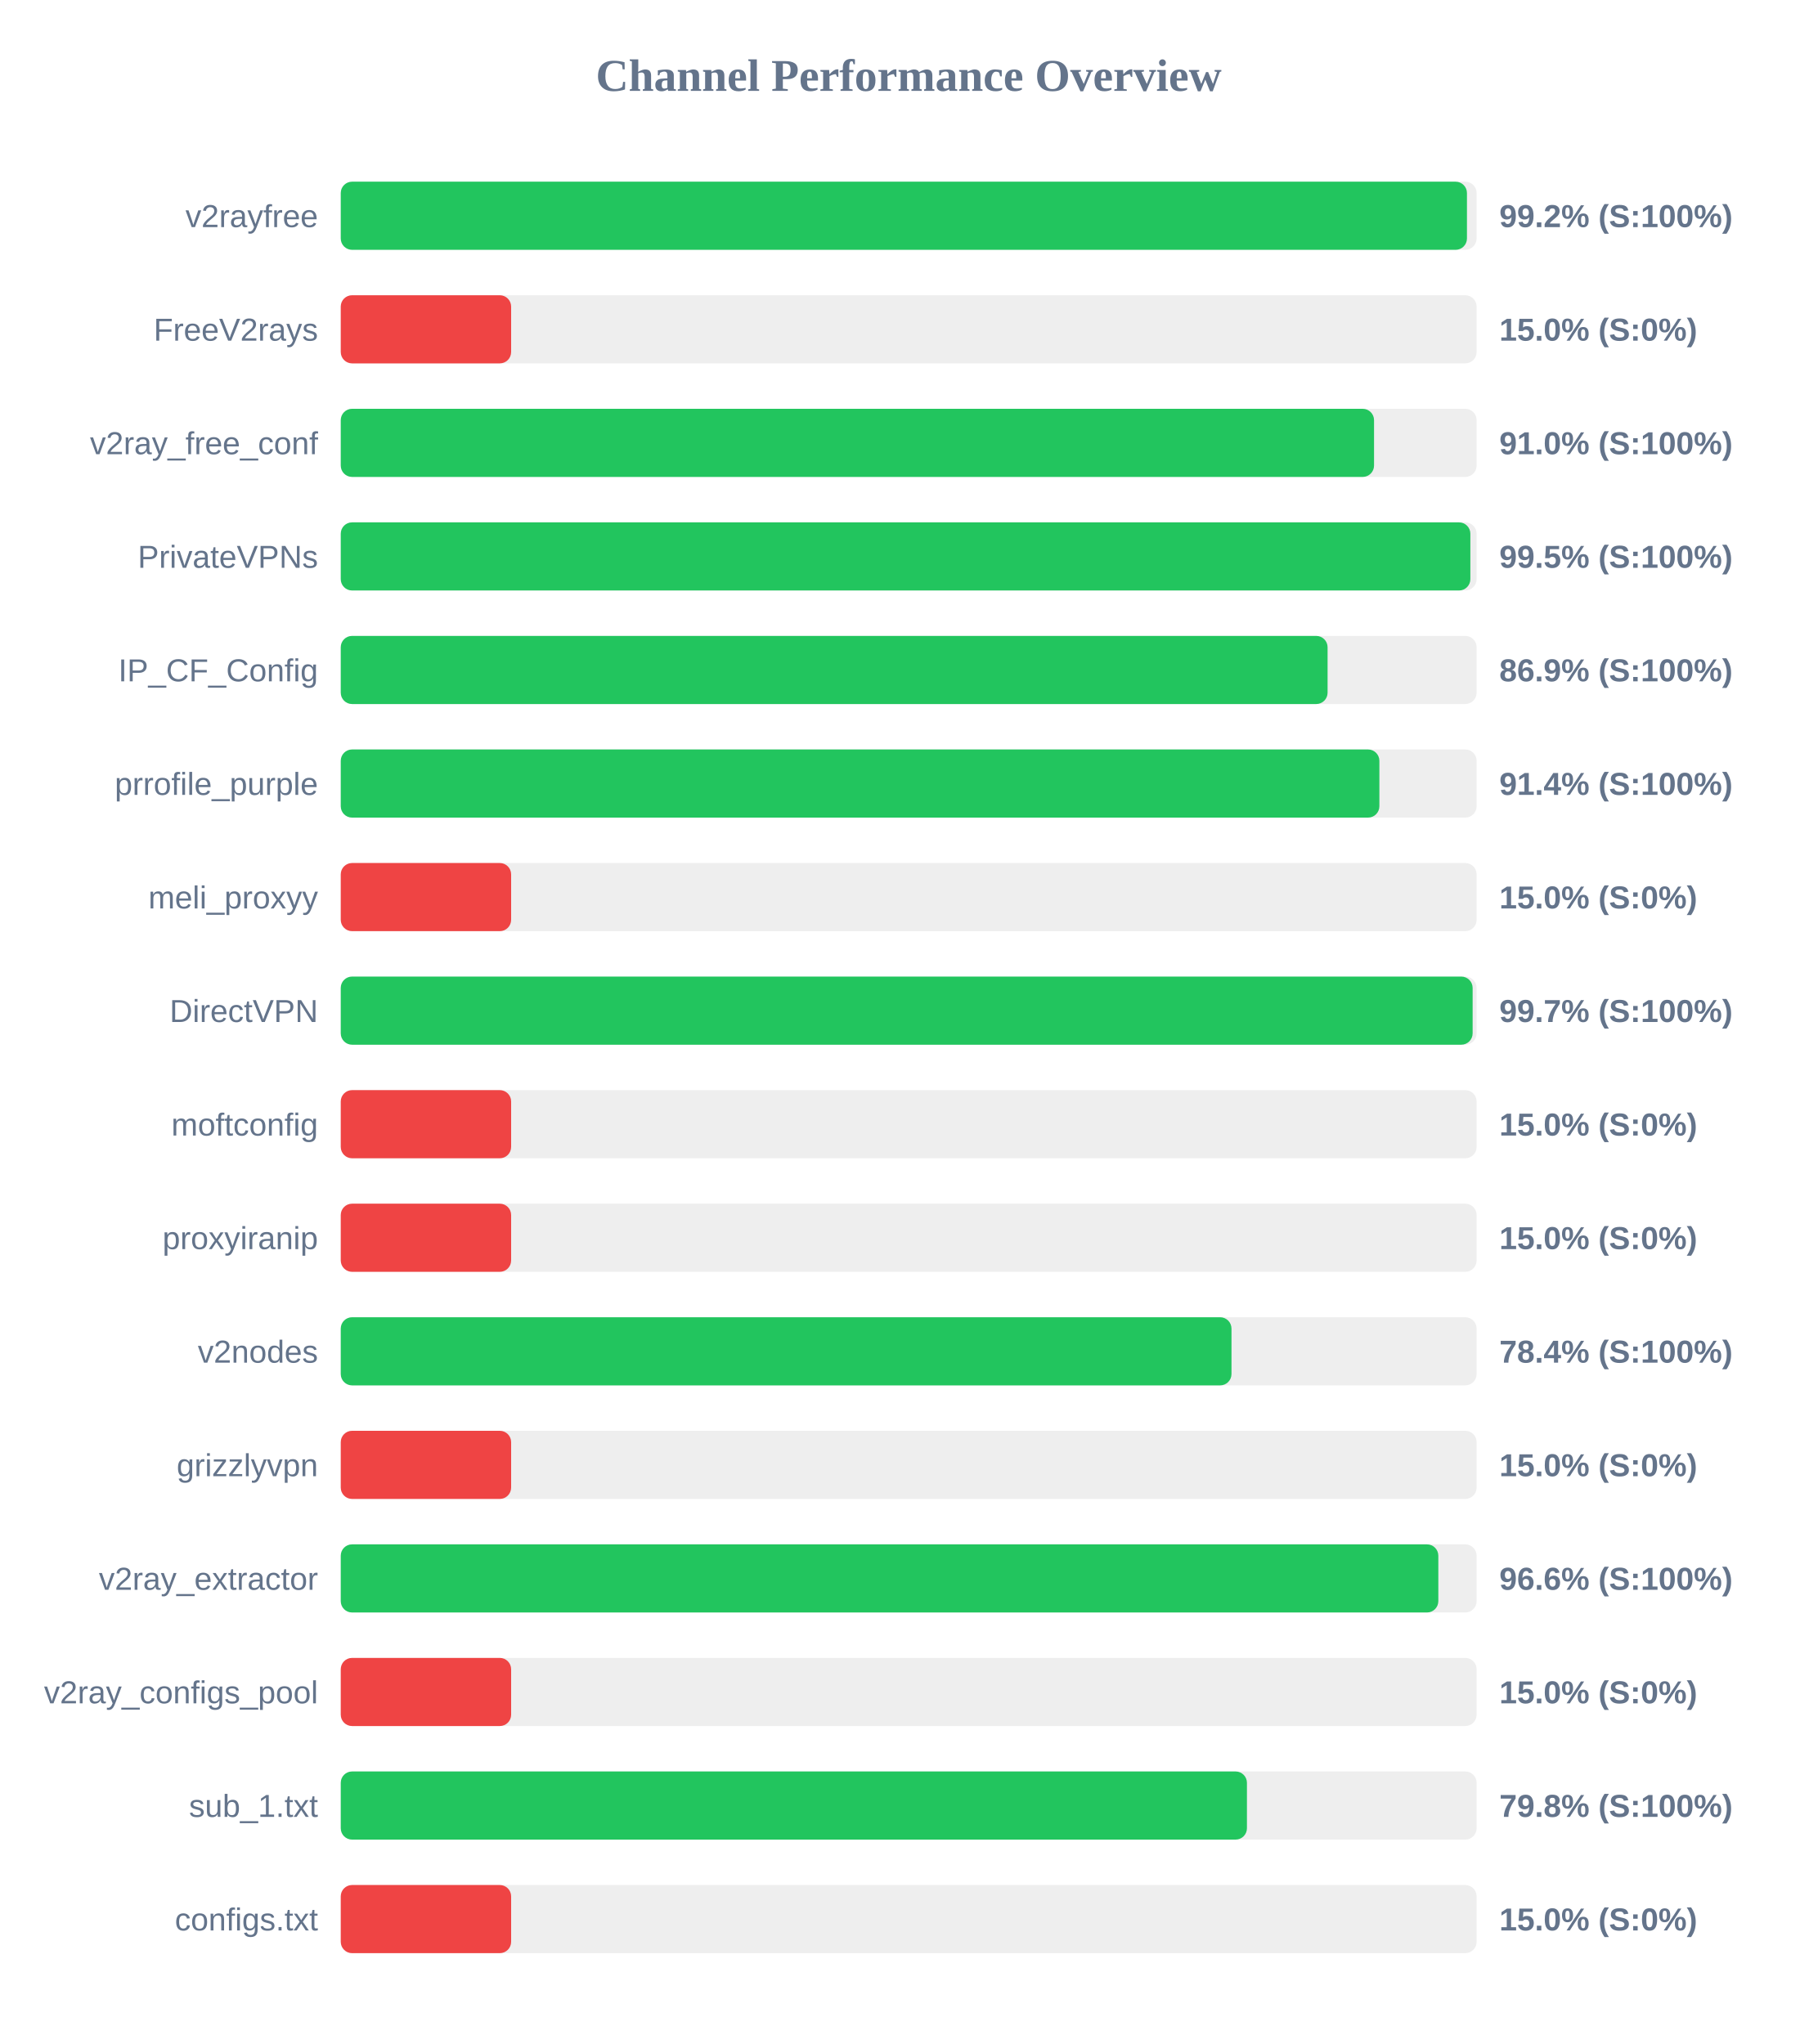
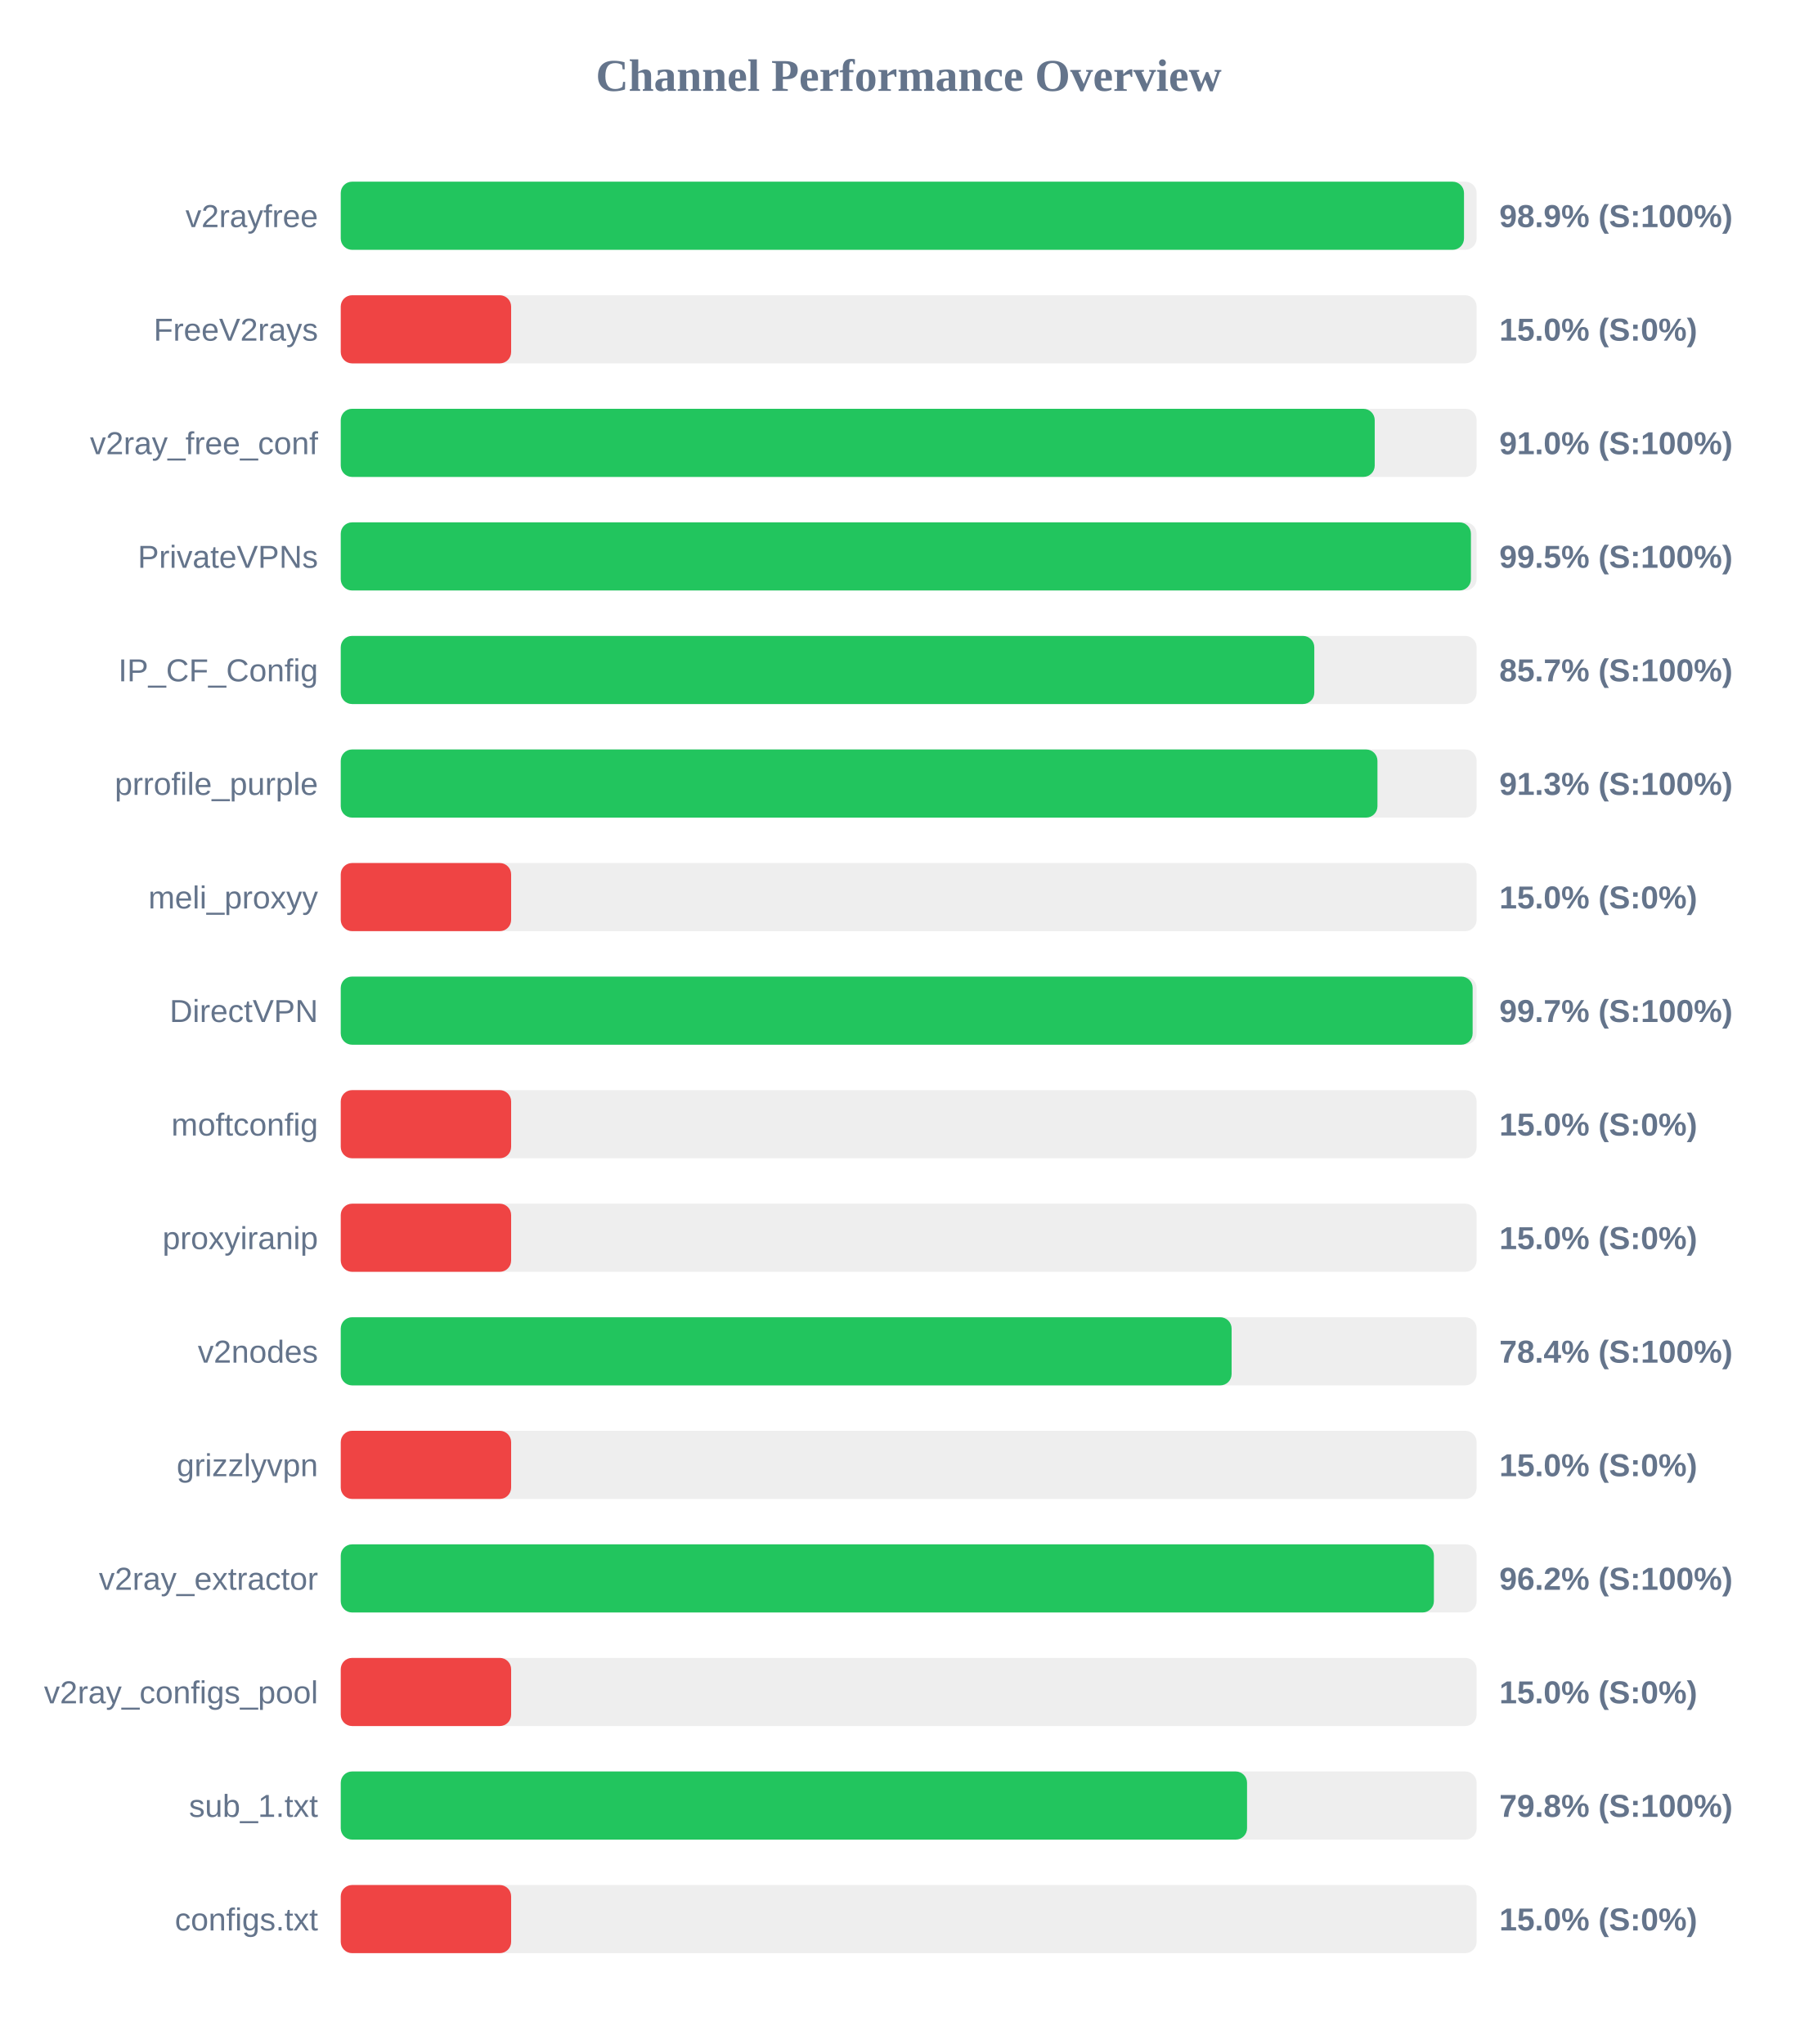
<svg xmlns="http://www.w3.org/2000/svg" width="800" height="900" version="1.1">
  <style>
        .row { font: 14px Arial; fill: #64748b; }
        .score { font: bold 14px Arial; fill: #64748b; }
    </style>
  <text x="400" y="40" text-anchor="middle" font-size="20px" font-weight="bold" fill="#64748b">Channel Performance Overview</text>
  <rect x="150" y="80" width="500" height="30" fill="#eee" rx="5" />
-   <rect x="150" y="80" width="495.75" height="30" fill="#22c55e" rx="5" />
+   <rect x="150" y="80" width="494.45" height="30" fill="#22c55e" rx="5" />
  <text x="140" y="100" text-anchor="end" class="row">v2rayfree</text>
-   <text x="660" y="100" text-anchor="start" class="score">99.2% (S:100%)</text>
+   <text x="660" y="100" text-anchor="start" class="score">98.9% (S:100%)</text>
  <rect x="150" y="130" width="500" height="30" fill="#eee" rx="5" />
  <rect x="150" y="130" width="75.0" height="30" fill="#ef4444" rx="5" />
  <text x="140" y="150" text-anchor="end" class="row">FreeV2rays</text>
  <text x="660" y="150" text-anchor="start" class="score">15.0% (S:0%)</text>
  <rect x="150" y="180" width="500" height="30" fill="#eee" rx="5" />
-   <rect x="150" y="180" width="454.85" height="30" fill="#22c55e" rx="5" />
+   <rect x="150" y="180" width="455.15" height="30" fill="#22c55e" rx="5" />
  <text x="140" y="200" text-anchor="end" class="row">v2ray_free_conf</text>
  <text x="660" y="200" text-anchor="start" class="score">91.0% (S:100%)</text>
  <rect x="150" y="230" width="500" height="30" fill="#eee" rx="5" />
-   <rect x="150" y="230" width="497.25" height="30" fill="#22c55e" rx="5" />
+   <rect x="150" y="230" width="497.5" height="30" fill="#22c55e" rx="5" />
  <text x="140" y="250" text-anchor="end" class="row">PrivateVPNs</text>
  <text x="660" y="250" text-anchor="start" class="score">99.5% (S:100%)</text>
  <rect x="150" y="280" width="500" height="30" fill="#eee" rx="5" />
-   <rect x="150" y="280" width="434.4" height="30" fill="#22c55e" rx="5" />
+   <rect x="150" y="280" width="428.55" height="30" fill="#22c55e" rx="5" />
  <text x="140" y="300" text-anchor="end" class="row">IP_CF_Config</text>
-   <text x="660" y="300" text-anchor="start" class="score">86.9% (S:100%)</text>
+   <text x="660" y="300" text-anchor="start" class="score">85.7% (S:100%)</text>
  <rect x="150" y="330" width="500" height="30" fill="#eee" rx="5" />
-   <rect x="150" y="330" width="457.2" height="30" fill="#22c55e" rx="5" />
+   <rect x="150" y="330" width="456.35" height="30" fill="#22c55e" rx="5" />
  <text x="140" y="350" text-anchor="end" class="row">prrofile_purple</text>
-   <text x="660" y="350" text-anchor="start" class="score">91.4% (S:100%)</text>
+   <text x="660" y="350" text-anchor="start" class="score">91.3% (S:100%)</text>
  <rect x="150" y="380" width="500" height="30" fill="#eee" rx="5" />
  <rect x="150" y="380" width="75.0" height="30" fill="#ef4444" rx="5" />
  <text x="140" y="400" text-anchor="end" class="row">meli_proxyy</text>
  <text x="660" y="400" text-anchor="start" class="score">15.0% (S:0%)</text>
  <rect x="150" y="430" width="500" height="30" fill="#eee" rx="5" />
  <rect x="150" y="430" width="498.25" height="30" fill="#22c55e" rx="5" />
  <text x="140" y="450" text-anchor="end" class="row">DirectVPN</text>
  <text x="660" y="450" text-anchor="start" class="score">99.7% (S:100%)</text>
  <rect x="150" y="480" width="500" height="30" fill="#eee" rx="5" />
  <rect x="150" y="480" width="75.0" height="30" fill="#ef4444" rx="5" />
  <text x="140" y="500" text-anchor="end" class="row">moftconfig</text>
  <text x="660" y="500" text-anchor="start" class="score">15.0% (S:0%)</text>
  <rect x="150" y="530" width="500" height="30" fill="#eee" rx="5" />
  <rect x="150" y="530" width="75.0" height="30" fill="#ef4444" rx="5" />
  <text x="140" y="550" text-anchor="end" class="row">proxyiranip</text>
  <text x="660" y="550" text-anchor="start" class="score">15.0% (S:0%)</text>
  <rect x="150" y="580" width="500" height="30" fill="#eee" rx="5" />
-   <rect x="150" y="580" width="392.1" height="30" fill="#22c55e" rx="5" />
+   <rect x="150" y="580" width="392.15" height="30" fill="#22c55e" rx="5" />
  <text x="140" y="600" text-anchor="end" class="row">v2nodes</text>
  <text x="660" y="600" text-anchor="start" class="score">78.4% (S:100%)</text>
  <rect x="150" y="630" width="500" height="30" fill="#eee" rx="5" />
  <rect x="150" y="630" width="75.0" height="30" fill="#ef4444" rx="5" />
  <text x="140" y="650" text-anchor="end" class="row">grizzlyvpn</text>
  <text x="660" y="650" text-anchor="start" class="score">15.0% (S:0%)</text>
  <rect x="150" y="680" width="500" height="30" fill="#eee" rx="5" />
-   <rect x="150" y="680" width="483.15" height="30" fill="#22c55e" rx="5" />
+   <rect x="150" y="680" width="481.2" height="30" fill="#22c55e" rx="5" />
  <text x="140" y="700" text-anchor="end" class="row">v2ray_extractor</text>
-   <text x="660" y="700" text-anchor="start" class="score">96.6% (S:100%)</text>
+   <text x="660" y="700" text-anchor="start" class="score">96.2% (S:100%)</text>
  <rect x="150" y="730" width="500" height="30" fill="#eee" rx="5" />
  <rect x="150" y="730" width="75.0" height="30" fill="#ef4444" rx="5" />
  <text x="140" y="750" text-anchor="end" class="row">v2ray_configs_pool</text>
  <text x="660" y="750" text-anchor="start" class="score">15.0% (S:0%)</text>
  <rect x="150" y="780" width="500" height="30" fill="#eee" rx="5" />
-   <rect x="150" y="780" width="398.9" height="30" fill="#22c55e" rx="5" />
+   <rect x="150" y="780" width="398.95" height="30" fill="#22c55e" rx="5" />
  <text x="140" y="800" text-anchor="end" class="row">sub_1.txt</text>
  <text x="660" y="800" text-anchor="start" class="score">79.8% (S:100%)</text>
  <rect x="150" y="830" width="500" height="30" fill="#eee" rx="5" />
  <rect x="150" y="830" width="75.0" height="30" fill="#ef4444" rx="5" />
  <text x="140" y="850" text-anchor="end" class="row">configs.txt</text>
  <text x="660" y="850" text-anchor="start" class="score">15.0% (S:0%)</text>
</svg>
